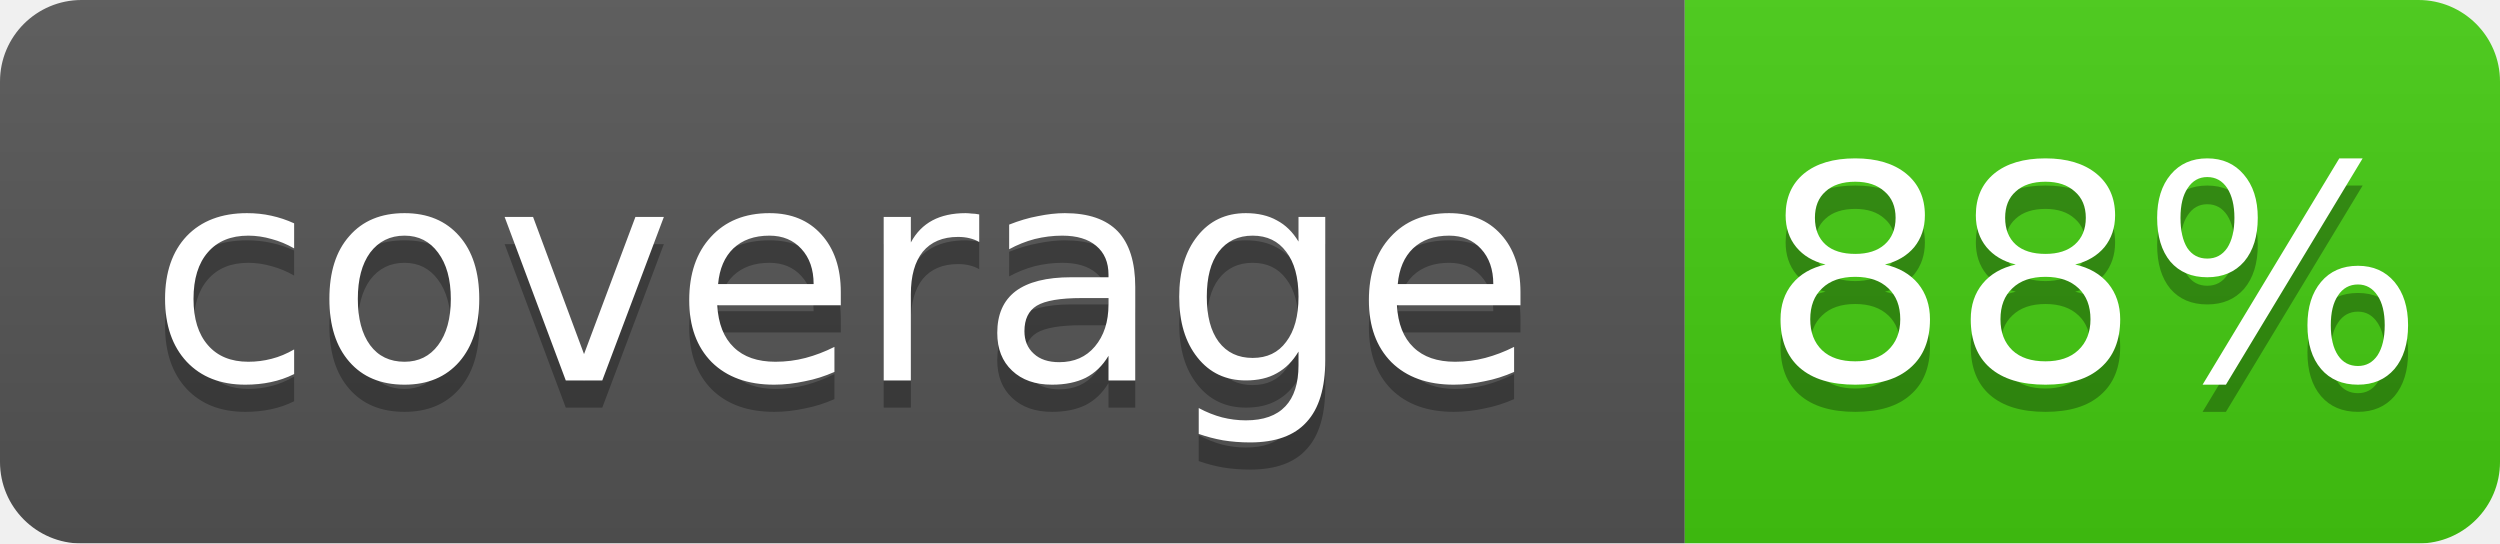
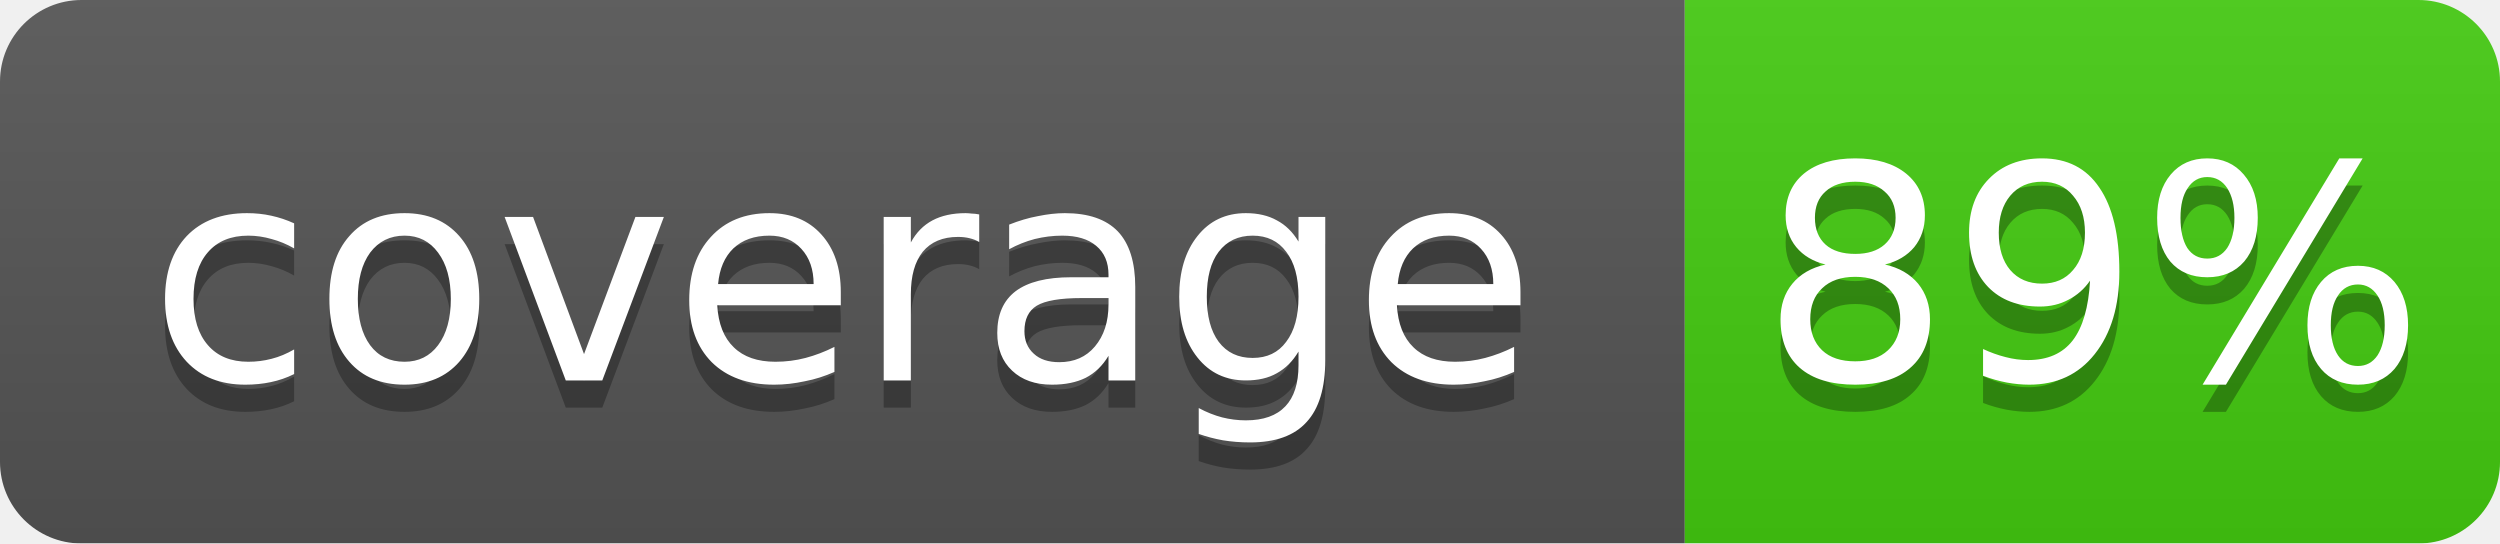
- <svg xmlns="http://www.w3.org/2000/svg" width="92" height="20" role="img" aria-label="coverage: 88%">
+ <svg xmlns="http://www.w3.org/2000/svg" width="92" height="20" role="img" aria-label="coverage: 89%">
  <linearGradient id="b" x2="0" y2="100%">
    <stop offset="0" stop-color="#bbb" stop-opacity=".1" />
    <stop offset="1" stop-opacity=".1" />
  </linearGradient>
  <mask id="a">
    <rect width="92" height="20" rx="3" fill="#fff" />
  </mask>
  <g mask="url(#a)">
    <path fill="#555" d="M0 0h62v20H0z" />
    <path fill="#4c1" d="M62 0h30v20H62z" />
    <path fill="url(#b)" d="M0 0h92v20H0z" />
  </g>
  <g fill="#fff" text-anchor="middle" font-family="DejaVu Sans,Verdana,Geneva,sans-serif" font-size="11">
    <text x="31" y="15" fill="#010101" fill-opacity=".3">coverage</text>
    <text x="31" y="14">coverage</text>
-     <text x="77" y="15" fill="#010101" fill-opacity=".3">88%</text>
-     <text x="77" y="14">88%</text>
+     <text x="77" y="15" fill="#010101" fill-opacity=".3">89%</text>
+     <text x="77" y="14">89%</text>
  </g>
</svg>
